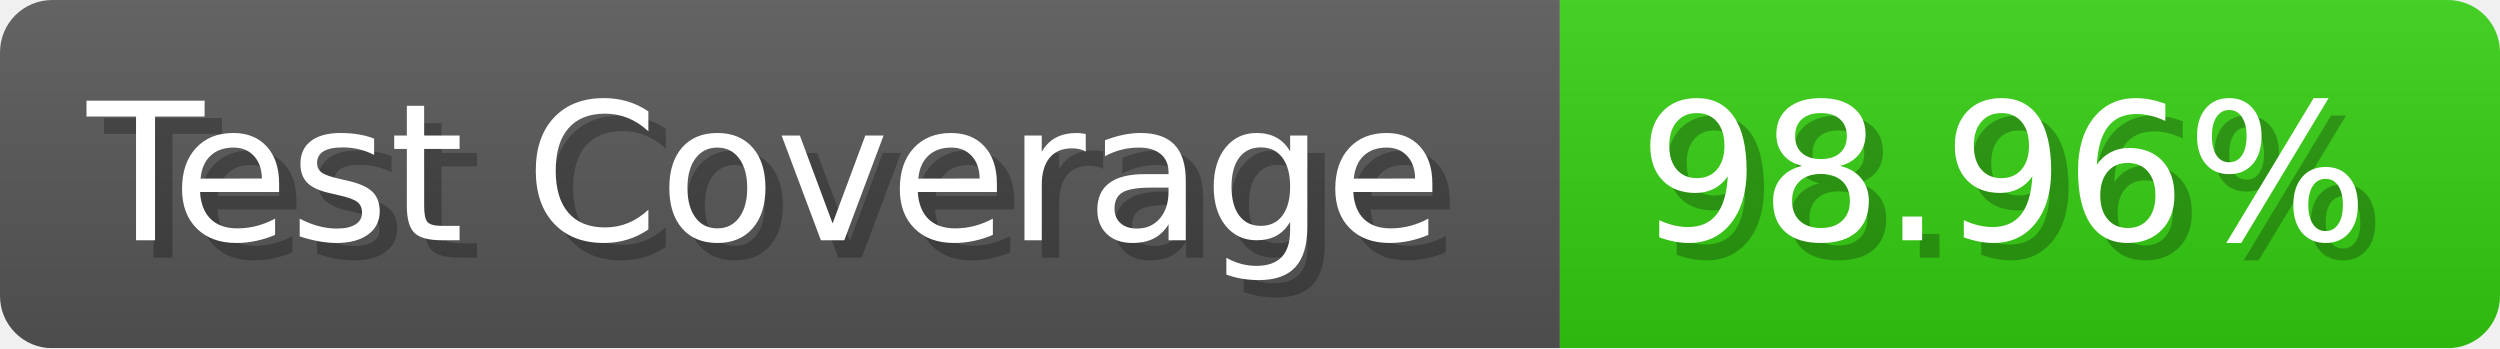
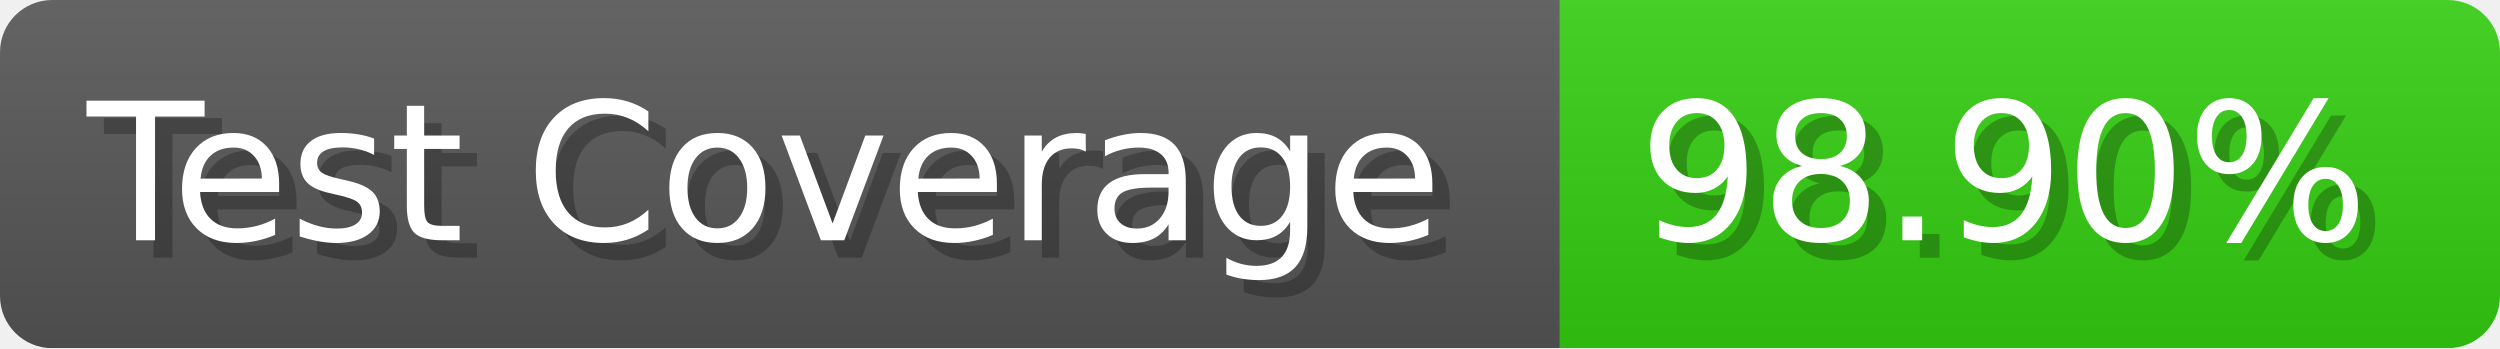
- <svg xmlns="http://www.w3.org/2000/svg" width="143.6" height="20" viewBox="0 0 1436 200" role="img" aria-label="Test Coverage: 98.96%">
+ <svg xmlns="http://www.w3.org/2000/svg" width="143.6" height="20" viewBox="0 0 1436 200" role="img" aria-label="Test Coverage: 98.90%">
  <linearGradient id="a" x2="0" y2="100%">
    <stop offset="0" stop-opacity=".1" stop-color="#EEE" />
    <stop offset="1" stop-opacity=".1" />
  </linearGradient>
  <mask id="m">
    <rect width="1436" height="200" rx="30" fill="#FFF" />
  </mask>
  <g mask="url(#m)">
    <rect width="896" height="200" fill="#555" />
    <rect width="540" height="200" fill="#3C1" x="896" />
    <rect width="1436" height="200" fill="url(#a)" />
  </g>
  <g aria-hidden="true" fill="#fff" text-anchor="start" font-family="Verdana,DejaVu Sans,sans-serif" font-size="110">
    <text x="60" y="148" textLength="796" fill="#000" opacity="0.25">Test Coverage</text>
    <text x="50" y="138" textLength="796">Test Coverage</text>
-     <text x="951" y="148" textLength="440" fill="#000" opacity="0.25">98.96%</text>
-     <text x="941" y="138" textLength="440">98.96%</text>
+     <text x="951" y="148" textLength="440" fill="#000" opacity="0.25">98.90%</text>
+     <text x="941" y="138" textLength="440">98.90%</text>
  </g>
</svg>
